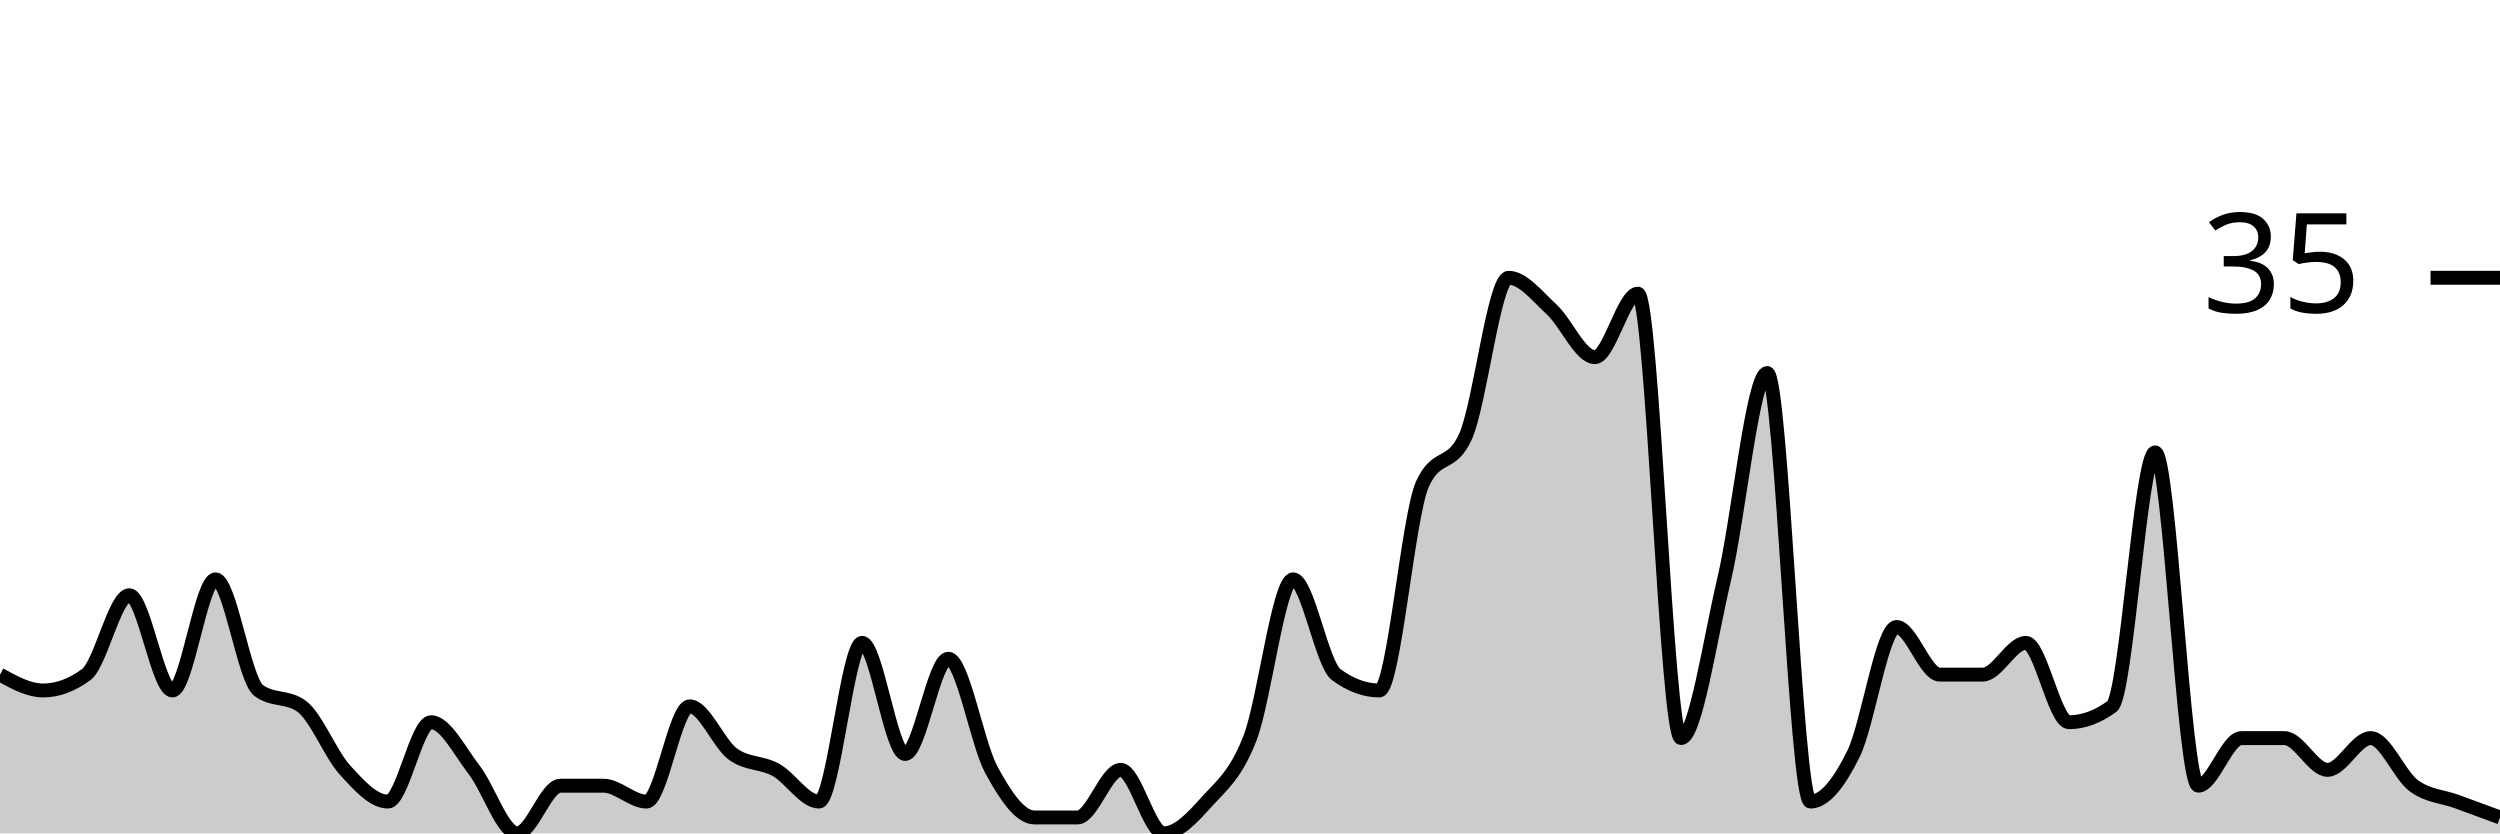
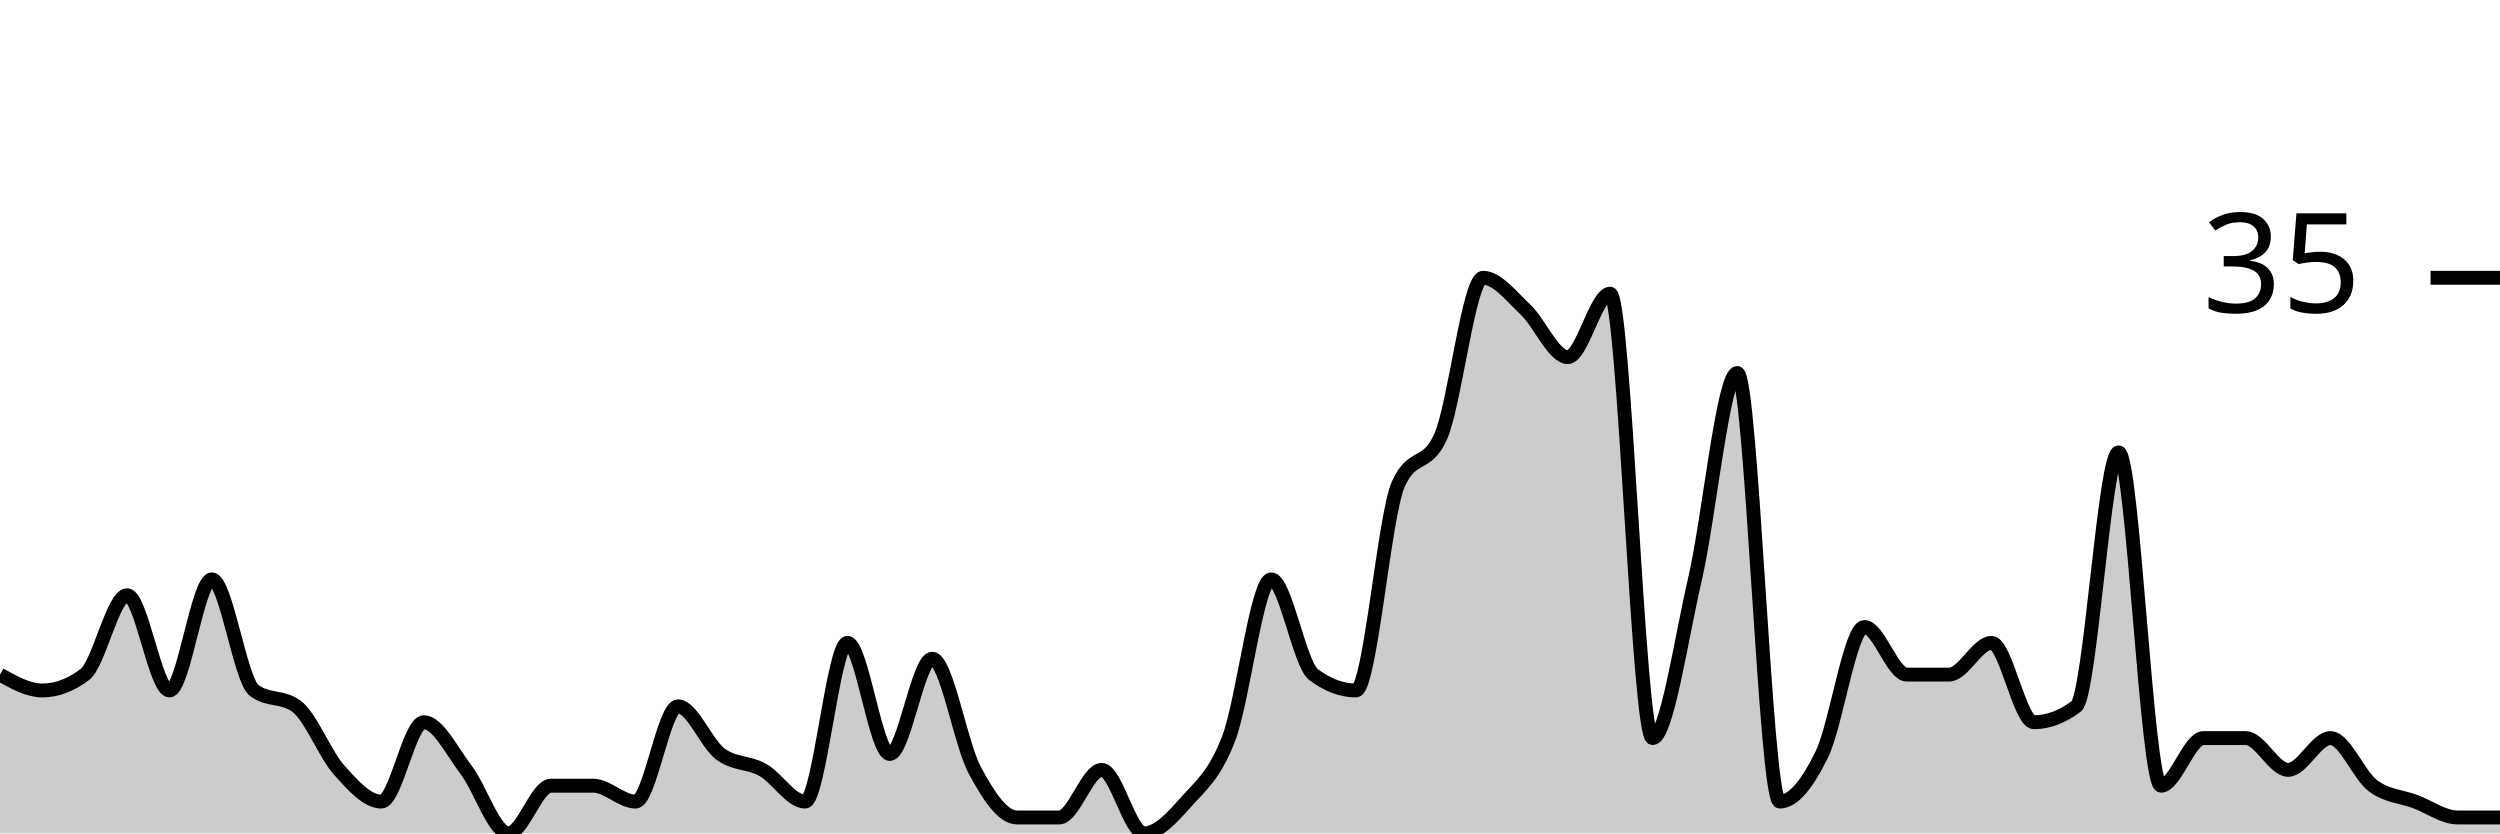
<svg xmlns="http://www.w3.org/2000/svg" viewBox="0 0 180 60">
  <g transform="translate(0,20)">
-     <path class="area" fill="rgba(0, 0, 0, 0.2)" d="M0,28.571C1.034,29.143,2.069,29.714,3.103,29.714C4.138,29.714,5.172,29.333,6.207,28.571C7.241,27.81,8.276,22.857,9.31,22.857C10.345,22.857,11.379,29.714,12.414,29.714C13.448,29.714,14.483,21.714,15.517,21.714C16.552,21.714,17.586,28.952,18.621,29.714C19.655,30.476,20.69,30.095,21.724,30.857C22.759,31.619,23.793,34.286,24.828,35.429C25.862,36.571,26.897,37.714,27.931,37.714C28.966,37.714,30,32,31.034,32C32.069,32,33.103,34.095,34.138,35.429C35.172,36.762,36.207,40,37.241,40C38.276,40,39.31,36.571,40.345,36.571C41.379,36.571,42.414,36.571,43.448,36.571C44.483,36.571,45.517,37.714,46.552,37.714C47.586,37.714,48.621,30.857,49.655,30.857C50.69,30.857,51.724,33.524,52.759,34.286C53.793,35.048,54.828,34.857,55.862,35.429C56.897,36,57.931,37.714,58.966,37.714C60,37.714,61.034,26.286,62.069,26.286C63.103,26.286,64.138,34.286,65.172,34.286C66.207,34.286,67.241,27.429,68.276,27.429C69.31,27.429,70.345,33.524,71.379,35.429C72.414,37.333,73.448,38.857,74.483,38.857C75.517,38.857,76.552,38.857,77.586,38.857C78.621,38.857,79.655,35.429,80.69,35.429C81.724,35.429,82.759,40,83.793,40C84.828,40,85.862,38.857,86.897,37.714C87.931,36.571,88.966,35.81,90,33.143C91.034,30.476,92.069,21.714,93.103,21.714C94.138,21.714,95.172,27.81,96.207,28.571C97.241,29.333,98.276,29.714,99.31,29.714C100.345,29.714,101.379,17.143,102.414,14.857C103.448,12.571,104.483,13.714,105.517,11.429C106.552,9.143,107.586,0,108.621,0C109.655,0,110.69,1.333,111.724,2.286C112.759,3.238,113.793,5.714,114.828,5.714C115.862,5.714,116.897,1.143,117.931,1.143C118.966,1.143,120,33.143,121.034,33.143C122.069,33.143,123.103,26.095,124.138,21.714C125.172,17.333,126.207,6.857,127.241,6.857C128.276,6.857,129.31,37.714,130.345,37.714C131.379,37.714,132.414,36.381,133.448,34.286C134.483,32.19,135.517,25.143,136.552,25.143C137.586,25.143,138.621,28.571,139.655,28.571C140.69,28.571,141.724,28.571,142.759,28.571C143.793,28.571,144.828,26.286,145.862,26.286C146.897,26.286,147.931,32,148.966,32C150,32,151.034,31.619,152.069,30.857C153.103,30.095,154.138,12.571,155.172,12.571C156.207,12.571,157.241,36.571,158.276,36.571C159.31,36.571,160.345,33.143,161.379,33.143C162.414,33.143,163.448,33.143,164.483,33.143C165.517,33.143,166.552,35.429,167.586,35.429C168.621,35.429,169.655,33.143,170.69,33.143C171.724,33.143,172.759,35.81,173.793,36.571C174.828,37.333,175.862,37.333,176.897,37.714C177.931,38.095,178.966,38.476,180,38.857L180,40C178.966,40,177.931,40,176.897,40C175.862,40,174.828,40,173.793,40C172.759,40,171.724,40,170.69,40C169.655,40,168.621,40,167.586,40C166.552,40,165.517,40,164.483,40C163.448,40,162.414,40,161.379,40C160.345,40,159.31,40,158.276,40C157.241,40,156.207,40,155.172,40C154.138,40,153.103,40,152.069,40C151.034,40,150,40,148.966,40C147.931,40,146.897,40,145.862,40C144.828,40,143.793,40,142.759,40C141.724,40,140.69,40,139.655,40C138.621,40,137.586,40,136.552,40C135.517,40,134.483,40,133.448,40C132.414,40,131.379,40,130.345,40C129.31,40,128.276,40,127.241,40C126.207,40,125.172,40,124.138,40C123.103,40,122.069,40,121.034,40C120,40,118.966,40,117.931,40C116.897,40,115.862,40,114.828,40C113.793,40,112.759,40,111.724,40C110.69,40,109.655,40,108.621,40C107.586,40,106.552,40,105.517,40C104.483,40,103.448,40,102.414,40C101.379,40,100.345,40,99.31,40C98.276,40,97.241,40,96.207,40C95.172,40,94.138,40,93.103,40C92.069,40,91.034,40,90,40C88.966,40,87.931,40,86.897,40C85.862,40,84.828,40,83.793,40C82.759,40,81.724,40,80.69,40C79.655,40,78.621,40,77.586,40C76.552,40,75.517,40,74.483,40C73.448,40,72.414,40,71.379,40C70.345,40,69.31,40,68.276,40C67.241,40,66.207,40,65.172,40C64.138,40,63.103,40,62.069,40C61.034,40,60,40,58.966,40C57.931,40,56.897,40,55.862,40C54.828,40,53.793,40,52.759,40C51.724,40,50.69,40,49.655,40C48.621,40,47.586,40,46.552,40C45.517,40,44.483,40,43.448,40C42.414,40,41.379,40,40.345,40C39.31,40,38.276,40,37.241,40C36.207,40,35.172,40,34.138,40C33.103,40,32.069,40,31.034,40C30,40,28.966,40,27.931,40C26.897,40,25.862,40,24.828,40C23.793,40,22.759,40,21.724,40C20.69,40,19.655,40,18.621,40C17.586,40,16.552,40,15.517,40C14.483,40,13.448,40,12.414,40C11.379,40,10.345,40,9.31,40C8.276,40,7.241,40,6.207,40C5.172,40,4.138,40,3.103,40C2.069,40,1.034,40,0,40Z" />
-     <path class="line" stroke="black" fill="none" d="M0,28.571C1.034,29.143,2.069,29.714,3.103,29.714C4.138,29.714,5.172,29.333,6.207,28.571C7.241,27.81,8.276,22.857,9.31,22.857C10.345,22.857,11.379,29.714,12.414,29.714C13.448,29.714,14.483,21.714,15.517,21.714C16.552,21.714,17.586,28.952,18.621,29.714C19.655,30.476,20.69,30.095,21.724,30.857C22.759,31.619,23.793,34.286,24.828,35.429C25.862,36.571,26.897,37.714,27.931,37.714C28.966,37.714,30,32,31.034,32C32.069,32,33.103,34.095,34.138,35.429C35.172,36.762,36.207,40,37.241,40C38.276,40,39.31,36.571,40.345,36.571C41.379,36.571,42.414,36.571,43.448,36.571C44.483,36.571,45.517,37.714,46.552,37.714C47.586,37.714,48.621,30.857,49.655,30.857C50.69,30.857,51.724,33.524,52.759,34.286C53.793,35.048,54.828,34.857,55.862,35.429C56.897,36,57.931,37.714,58.966,37.714C60,37.714,61.034,26.286,62.069,26.286C63.103,26.286,64.138,34.286,65.172,34.286C66.207,34.286,67.241,27.429,68.276,27.429C69.31,27.429,70.345,33.524,71.379,35.429C72.414,37.333,73.448,38.857,74.483,38.857C75.517,38.857,76.552,38.857,77.586,38.857C78.621,38.857,79.655,35.429,80.69,35.429C81.724,35.429,82.759,40,83.793,40C84.828,40,85.862,38.857,86.897,37.714C87.931,36.571,88.966,35.81,90,33.143C91.034,30.476,92.069,21.714,93.103,21.714C94.138,21.714,95.172,27.81,96.207,28.571C97.241,29.333,98.276,29.714,99.31,29.714C100.345,29.714,101.379,17.143,102.414,14.857C103.448,12.571,104.483,13.714,105.517,11.429C106.552,9.143,107.586,0,108.621,0C109.655,0,110.69,1.333,111.724,2.286C112.759,3.238,113.793,5.714,114.828,5.714C115.862,5.714,116.897,1.143,117.931,1.143C118.966,1.143,120,33.143,121.034,33.143C122.069,33.143,123.103,26.095,124.138,21.714C125.172,17.333,126.207,6.857,127.241,6.857C128.276,6.857,129.31,37.714,130.345,37.714C131.379,37.714,132.414,36.381,133.448,34.286C134.483,32.19,135.517,25.143,136.552,25.143C137.586,25.143,138.621,28.571,139.655,28.571C140.69,28.571,141.724,28.571,142.759,28.571C143.793,28.571,144.828,26.286,145.862,26.286C146.897,26.286,147.931,32,148.966,32C150,32,151.034,31.619,152.069,30.857C153.103,30.095,154.138,12.571,155.172,12.571C156.207,12.571,157.241,36.571,158.276,36.571C159.31,36.571,160.345,33.143,161.379,33.143C162.414,33.143,163.448,33.143,164.483,33.143C165.517,33.143,166.552,35.429,167.586,35.429C168.621,35.429,169.655,33.143,170.69,33.143C171.724,33.143,172.759,35.81,173.793,36.571C174.828,37.333,175.862,37.333,176.897,37.714C177.931,38.095,178.966,38.476,180,38.857" />
+     <path class="area" fill="rgba(0, 0, 0, 0.2)" d="M0,28.571C1.017,29.143,2.034,29.714,3.051,29.714C4.068,29.714,5.085,29.333,6.102,28.571C7.119,27.81,8.136,22.857,9.153,22.857C10.169,22.857,11.186,29.714,12.203,29.714C13.22,29.714,14.237,21.714,15.254,21.714C16.271,21.714,17.288,28.952,18.305,29.714C19.322,30.476,20.339,30.095,21.356,30.857C22.373,31.619,23.39,34.286,24.407,35.429C25.424,36.571,26.441,37.714,27.458,37.714C28.475,37.714,29.492,32,30.508,32C31.525,32,32.542,34.095,33.559,35.429C34.576,36.762,35.593,40,36.61,40C37.627,40,38.644,36.571,39.661,36.571C40.678,36.571,41.695,36.571,42.712,36.571C43.729,36.571,44.746,37.714,45.763,37.714C46.78,37.714,47.797,30.857,48.814,30.857C49.831,30.857,50.847,33.524,51.864,34.286C52.881,35.048,53.898,34.857,54.915,35.429C55.932,36,56.949,37.714,57.966,37.714C58.983,37.714,60,26.286,61.017,26.286C62.034,26.286,63.051,34.286,64.068,34.286C65.085,34.286,66.102,27.429,67.119,27.429C68.136,27.429,69.153,33.524,70.169,35.429C71.186,37.333,72.203,38.857,73.22,38.857C74.237,38.857,75.254,38.857,76.271,38.857C77.288,38.857,78.305,35.429,79.322,35.429C80.339,35.429,81.356,40,82.373,40C83.39,40,84.407,38.857,85.424,37.714C86.441,36.571,87.458,35.81,88.475,33.143C89.492,30.476,90.508,21.714,91.525,21.714C92.542,21.714,93.559,27.81,94.576,28.571C95.593,29.333,96.61,29.714,97.627,29.714C98.644,29.714,99.661,17.143,100.678,14.857C101.695,12.571,102.712,13.714,103.729,11.429C104.746,9.143,105.763,0,106.78,0C107.797,0,108.814,1.333,109.831,2.286C110.847,3.238,111.864,5.714,112.881,5.714C113.898,5.714,114.915,1.143,115.932,1.143C116.949,1.143,117.966,33.143,118.983,33.143C120,33.143,121.017,26.095,122.034,21.714C123.051,17.333,124.068,6.857,125.085,6.857C126.102,6.857,127.119,37.714,128.136,37.714C129.153,37.714,130.169,36.381,131.186,34.286C132.203,32.19,133.22,25.143,134.237,25.143C135.254,25.143,136.271,28.571,137.288,28.571C138.305,28.571,139.322,28.571,140.339,28.571C141.356,28.571,142.373,26.286,143.39,26.286C144.407,26.286,145.424,32,146.441,32C147.458,32,148.475,31.619,149.492,30.857C150.508,30.095,151.525,12.571,152.542,12.571C153.559,12.571,154.576,36.571,155.593,36.571C156.61,36.571,157.627,33.143,158.644,33.143C159.661,33.143,160.678,33.143,161.695,33.143C162.712,33.143,163.729,35.429,164.746,35.429C165.763,35.429,166.78,33.143,167.797,33.143C168.814,33.143,169.831,35.81,170.847,36.571C171.864,37.333,172.881,37.333,173.898,37.714C174.915,38.095,175.932,38.857,176.949,38.857C177.966,38.857,178.983,38.857,180,38.857L180,40C178.983,40,177.966,40,176.949,40C175.932,40,174.915,40,173.898,40C172.881,40,171.864,40,170.847,40C169.831,40,168.814,40,167.797,40C166.78,40,165.763,40,164.746,40C163.729,40,162.712,40,161.695,40C160.678,40,159.661,40,158.644,40C157.627,40,156.61,40,155.593,40C154.576,40,153.559,40,152.542,40C151.525,40,150.508,40,149.492,40C148.475,40,147.458,40,146.441,40C145.424,40,144.407,40,143.39,40C142.373,40,141.356,40,140.339,40C139.322,40,138.305,40,137.288,40C136.271,40,135.254,40,134.237,40C133.22,40,132.203,40,131.186,40C130.169,40,129.153,40,128.136,40C127.119,40,126.102,40,125.085,40C124.068,40,123.051,40,122.034,40C121.017,40,120,40,118.983,40C117.966,40,116.949,40,115.932,40C114.915,40,113.898,40,112.881,40C111.864,40,110.847,40,109.831,40C108.814,40,107.797,40,106.78,40C105.763,40,104.746,40,103.729,40C102.712,40,101.695,40,100.678,40C99.661,40,98.644,40,97.627,40C96.61,40,95.593,40,94.576,40C93.559,40,92.542,40,91.525,40C90.508,40,89.492,40,88.475,40C87.458,40,86.441,40,85.424,40C84.407,40,83.39,40,82.373,40C81.356,40,80.339,40,79.322,40C78.305,40,77.288,40,76.271,40C75.254,40,74.237,40,73.22,40C72.203,40,71.186,40,70.169,40C69.153,40,68.136,40,67.119,40C66.102,40,65.085,40,64.068,40C63.051,40,62.034,40,61.017,40C60,40,58.983,40,57.966,40C56.949,40,55.932,40,54.915,40C53.898,40,52.881,40,51.864,40C50.847,40,49.831,40,48.814,40C47.797,40,46.78,40,45.763,40C44.746,40,43.729,40,42.712,40C41.695,40,40.678,40,39.661,40C38.644,40,37.627,40,36.61,40C35.593,40,34.576,40,33.559,40C32.542,40,31.525,40,30.508,40C29.492,40,28.475,40,27.458,40C26.441,40,25.424,40,24.407,40C23.39,40,22.373,40,21.356,40C20.339,40,19.322,40,18.305,40C17.288,40,16.271,40,15.254,40C14.237,40,13.22,40,12.203,40C11.186,40,10.169,40,9.153,40C8.136,40,7.119,40,6.102,40C5.085,40,4.068,40,3.051,40C2.034,40,1.017,40,0,40Z" />
+     <path class="line" stroke="black" fill="none" d="M0,28.571C1.017,29.143,2.034,29.714,3.051,29.714C4.068,29.714,5.085,29.333,6.102,28.571C7.119,27.81,8.136,22.857,9.153,22.857C10.169,22.857,11.186,29.714,12.203,29.714C13.22,29.714,14.237,21.714,15.254,21.714C16.271,21.714,17.288,28.952,18.305,29.714C19.322,30.476,20.339,30.095,21.356,30.857C22.373,31.619,23.39,34.286,24.407,35.429C25.424,36.571,26.441,37.714,27.458,37.714C28.475,37.714,29.492,32,30.508,32C31.525,32,32.542,34.095,33.559,35.429C34.576,36.762,35.593,40,36.61,40C37.627,40,38.644,36.571,39.661,36.571C40.678,36.571,41.695,36.571,42.712,36.571C43.729,36.571,44.746,37.714,45.763,37.714C46.78,37.714,47.797,30.857,48.814,30.857C49.831,30.857,50.847,33.524,51.864,34.286C52.881,35.048,53.898,34.857,54.915,35.429C55.932,36,56.949,37.714,57.966,37.714C58.983,37.714,60,26.286,61.017,26.286C62.034,26.286,63.051,34.286,64.068,34.286C65.085,34.286,66.102,27.429,67.119,27.429C68.136,27.429,69.153,33.524,70.169,35.429C71.186,37.333,72.203,38.857,73.22,38.857C74.237,38.857,75.254,38.857,76.271,38.857C77.288,38.857,78.305,35.429,79.322,35.429C80.339,35.429,81.356,40,82.373,40C83.39,40,84.407,38.857,85.424,37.714C86.441,36.571,87.458,35.81,88.475,33.143C89.492,30.476,90.508,21.714,91.525,21.714C92.542,21.714,93.559,27.81,94.576,28.571C95.593,29.333,96.61,29.714,97.627,29.714C98.644,29.714,99.661,17.143,100.678,14.857C101.695,12.571,102.712,13.714,103.729,11.429C104.746,9.143,105.763,0,106.78,0C107.797,0,108.814,1.333,109.831,2.286C110.847,3.238,111.864,5.714,112.881,5.714C113.898,5.714,114.915,1.143,115.932,1.143C116.949,1.143,117.966,33.143,118.983,33.143C120,33.143,121.017,26.095,122.034,21.714C123.051,17.333,124.068,6.857,125.085,6.857C126.102,6.857,127.119,37.714,128.136,37.714C129.153,37.714,130.169,36.381,131.186,34.286C132.203,32.19,133.22,25.143,134.237,25.143C135.254,25.143,136.271,28.571,137.288,28.571C138.305,28.571,139.322,28.571,140.339,28.571C141.356,28.571,142.373,26.286,143.39,26.286C144.407,26.286,145.424,32,146.441,32C147.458,32,148.475,31.619,149.492,30.857C150.508,30.095,151.525,12.571,152.542,12.571C153.559,12.571,154.576,36.571,155.593,36.571C156.61,36.571,157.627,33.143,158.644,33.143C159.661,33.143,160.678,33.143,161.695,33.143C162.712,33.143,163.729,35.429,164.746,35.429C165.763,35.429,166.78,33.143,167.797,33.143C168.814,33.143,169.831,35.81,170.847,36.571C171.864,37.333,172.881,37.333,173.898,37.714C174.915,38.095,175.932,38.857,176.949,38.857C177.966,38.857,178.983,38.857,180,38.857" />
    <path class="axis-ceiling" stroke-width="1" stroke="black" fill="none" d="M175,0L180,0" />
    <text class="axis-ceiling-label" font-family="sans-serif" text-anchor="end" font-size="10px" x="170" y="2.5">35</text>
  </g>
</svg>
